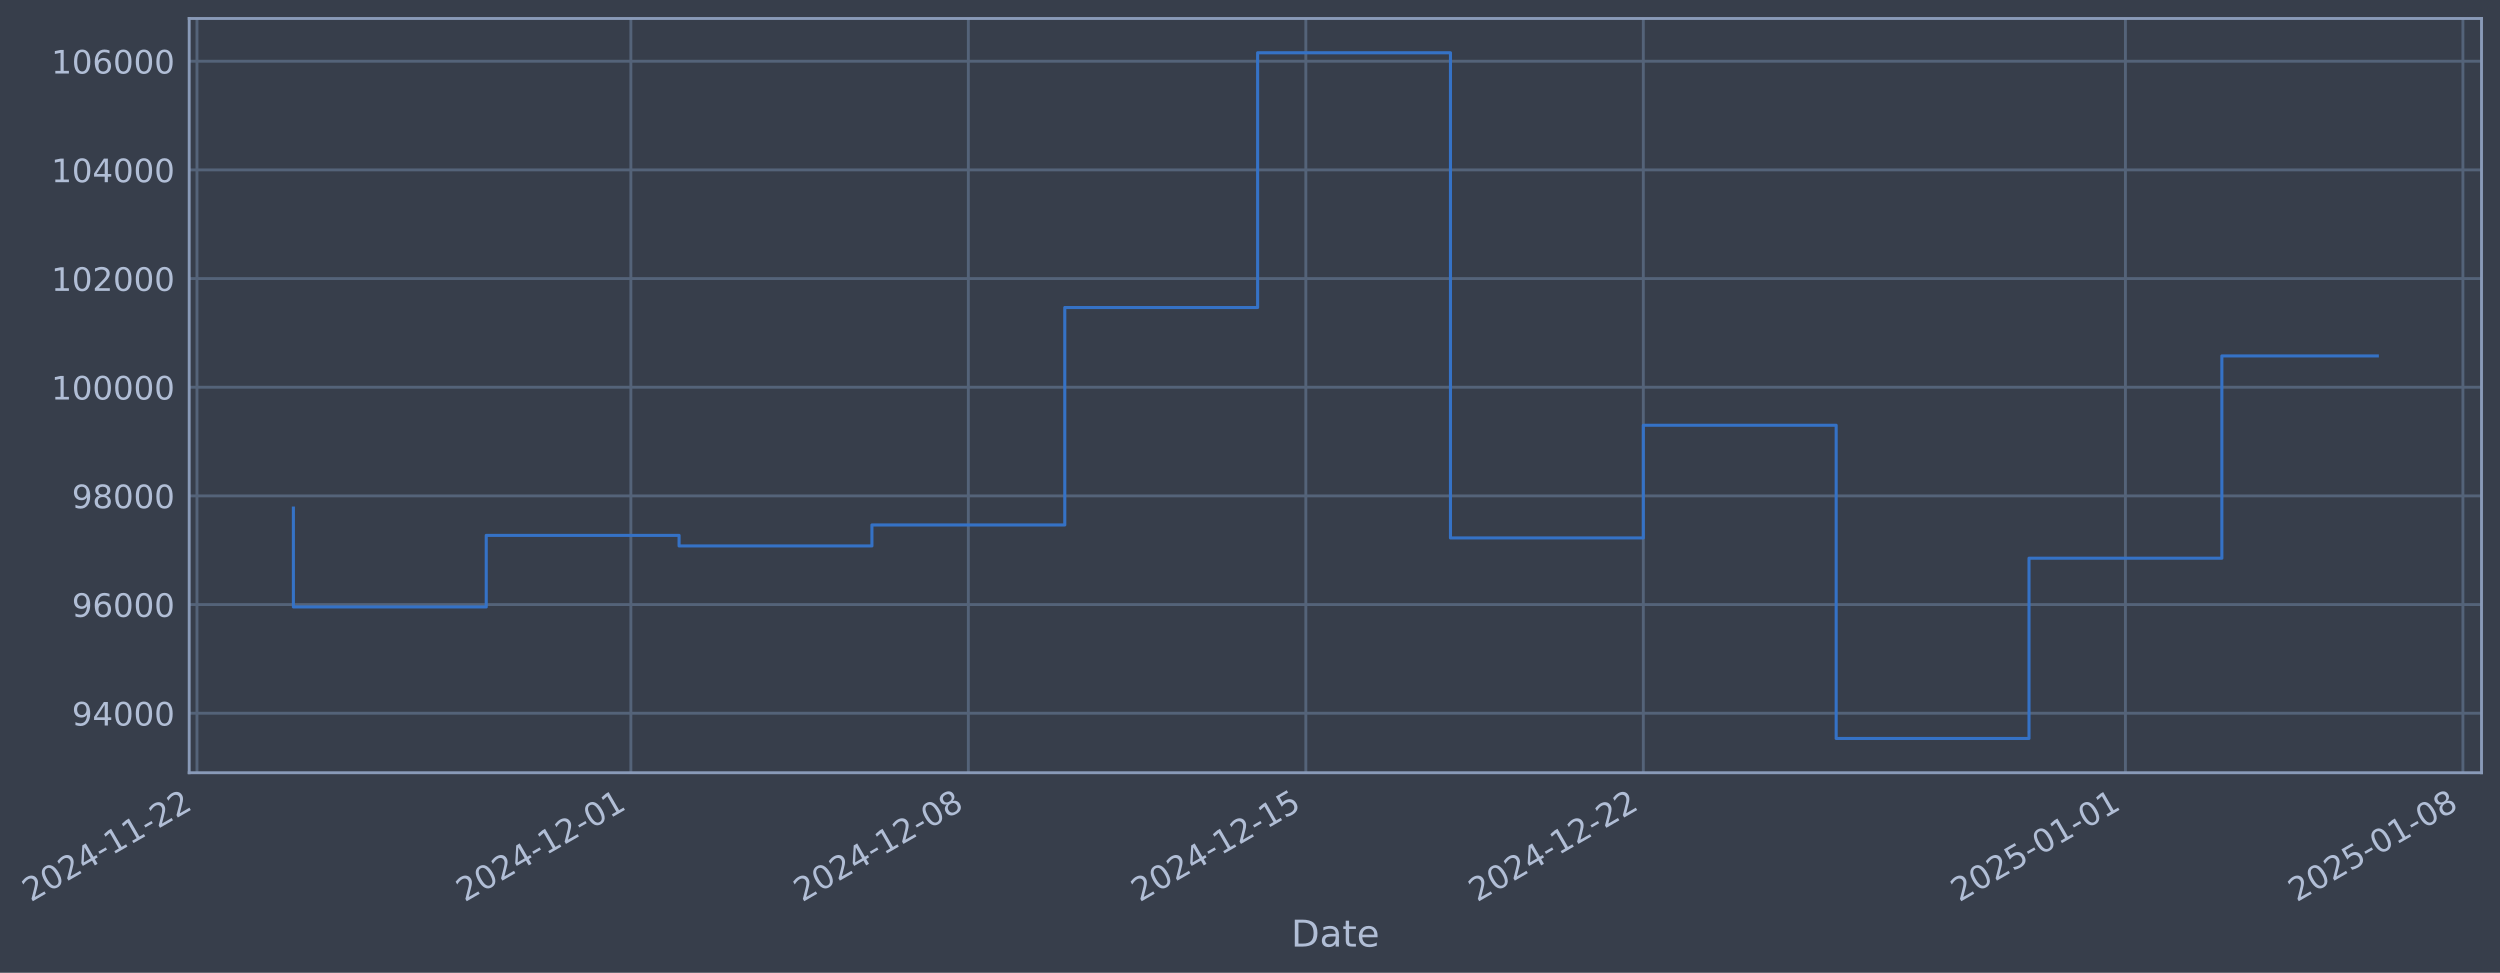
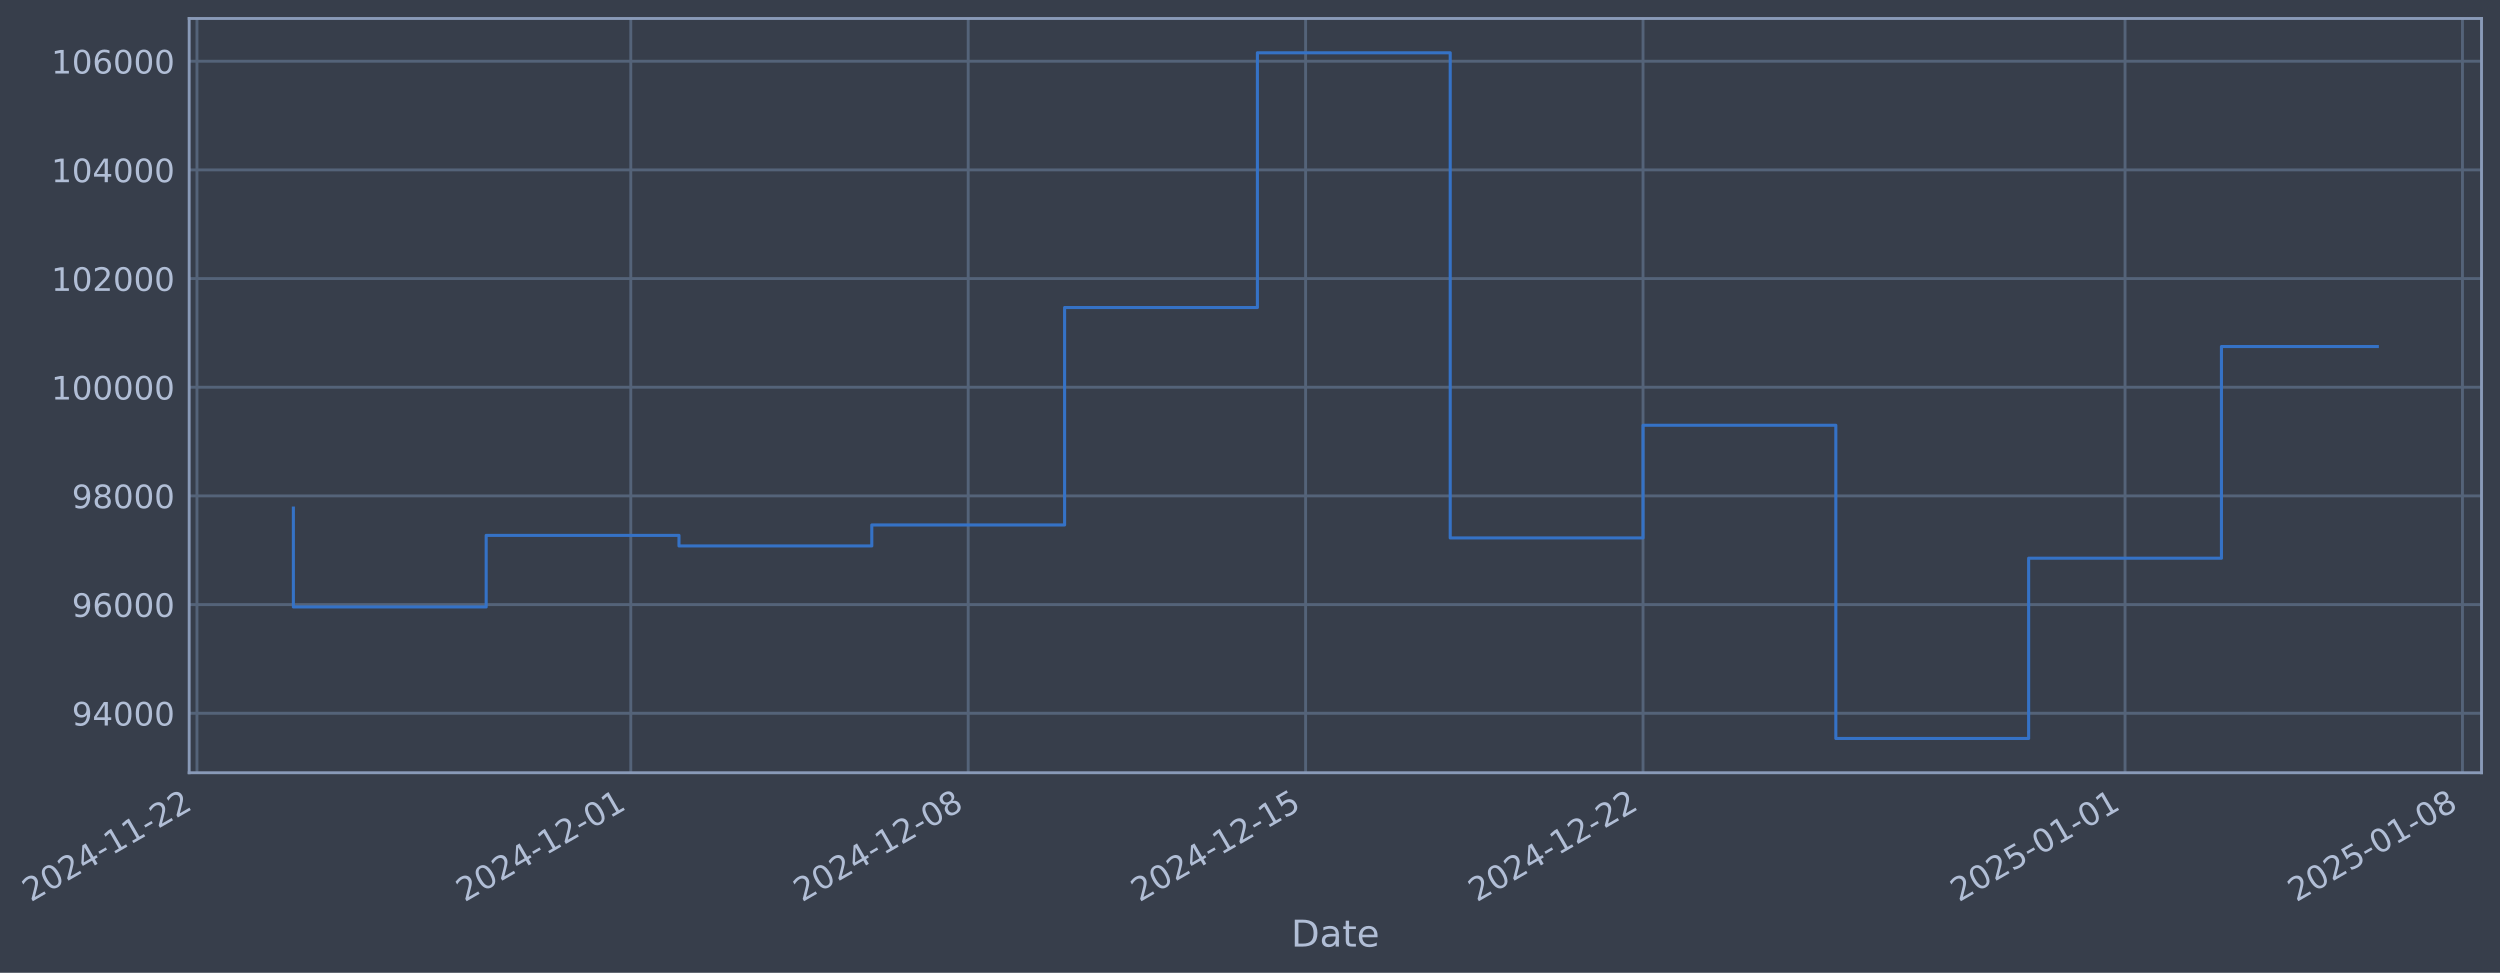
- <svg xmlns="http://www.w3.org/2000/svg" xmlns:xlink="http://www.w3.org/1999/xlink" width="973.685pt" height="378.87pt" viewBox="0 0 973.685 378.87" version="1.1">
+ <svg xmlns="http://www.w3.org/2000/svg" xmlns:xlink="http://www.w3.org/1999/xlink" width="973.677pt" height="378.87pt" viewBox="0 0 973.677 378.87" version="1.1">
  <defs>
    <style type="text/css">*{stroke-linejoin: round; stroke-linecap: butt}</style>
  </defs>
  <g id="figure_1">
    <g id="patch_1">
-       <path d="M 0 378.87  L 973.685 378.87  L 973.685 0  L 0 0  z " style="fill: #373e4b" />
+       <path d="M 0 378.87  L 973.677 378.87  L 973.677 0  L 0 0  z " style="fill: #373e4b" />
    </g>
    <g id="axes_1">
      <g id="patch_2">
-         <path d="M 73.685 300.96  L 966.485 300.96  L 966.485 7.2  L 73.685 7.2  z " style="fill: #373e4b" />
+         <path d="M 73.677 300.96  L 966.477 300.96  L 966.477 7.2  L 73.677 7.2  z " style="fill: #373e4b" />
      </g>
      <g id="matplotlib.axis_1">
        <g id="xtick_1">
          <g id="line2d_1">
-             <path d="M 76.713 300.96  L 76.713 7.2  " clip-path="url(#pd5aa195941)" style="fill: none; stroke: #546379; stroke-width: 1.12; stroke-linecap: square" />
+             <path d="M 76.713 300.96  L 76.713 7.2  " clip-path="url(#p37d6522e71)" style="fill: none; stroke: #546379; stroke-width: 1.12; stroke-linecap: square" />
          </g>
          <g id="line2d_2" />
          <g id="text_1">
            <g style="fill: #b1bed6" transform="translate(11.98702 351.4642) rotate(-30) scale(0.126 -0.126)">
              <defs>
                <path id="DejaVuSans-32" d="M 1228 531  L 3431 531  L 3431 0  L 469 0  L 469 531  Q 828 903 1448 1529  Q 2069 2156 2228 2338  Q 2531 2678 2651 2914  Q 2772 3150 2772 3378  Q 2772 3750 2511 3984  Q 2250 4219 1831 4219  Q 1534 4219 1204 4116  Q 875 4013 500 3803  L 500 4441  Q 881 4594 1212 4672  Q 1544 4750 1819 4750  Q 2544 4750 2975 4387  Q 3406 4025 3406 3419  Q 3406 3131 3298 2873  Q 3191 2616 2906 2266  Q 2828 2175 2409 1742  Q 1991 1309 1228 531  z " transform="scale(0.015625)" />
                <path id="DejaVuSans-30" d="M 2034 4250  Q 1547 4250 1301 3770  Q 1056 3291 1056 2328  Q 1056 1369 1301 889  Q 1547 409 2034 409  Q 2525 409 2770 889  Q 3016 1369 3016 2328  Q 3016 3291 2770 3770  Q 2525 4250 2034 4250  z M 2034 4750  Q 2819 4750 3233 4129  Q 3647 3509 3647 2328  Q 3647 1150 3233 529  Q 2819 -91 2034 -91  Q 1250 -91 836 529  Q 422 1150 422 2328  Q 422 3509 836 4129  Q 1250 4750 2034 4750  z " transform="scale(0.015625)" />
                <path id="DejaVuSans-34" d="M 2419 4116  L 825 1625  L 2419 1625  L 2419 4116  z M 2253 4666  L 3047 4666  L 3047 1625  L 3713 1625  L 3713 1100  L 3047 1100  L 3047 0  L 2419 0  L 2419 1100  L 313 1100  L 313 1709  L 2253 4666  z " transform="scale(0.015625)" />
                <path id="DejaVuSans-2d" d="M 313 2009  L 1997 2009  L 1997 1497  L 313 1497  L 313 2009  z " transform="scale(0.015625)" />
                <path id="DejaVuSans-31" d="M 794 531  L 1825 531  L 1825 4091  L 703 3866  L 703 4441  L 1819 4666  L 2450 4666  L 2450 531  L 3481 531  L 3481 0  L 794 0  L 794 531  z " transform="scale(0.015625)" />
              </defs>
              <use xlink:href="#DejaVuSans-32" />
              <use xlink:href="#DejaVuSans-30" transform="translate(63.62305 0)" />
              <use xlink:href="#DejaVuSans-32" transform="translate(127.2461 0)" />
              <use xlink:href="#DejaVuSans-34" transform="translate(190.8691 0)" />
              <use xlink:href="#DejaVuSans-2d" transform="translate(254.4922 0)" />
              <use xlink:href="#DejaVuSans-31" transform="translate(290.5762 0)" />
              <use xlink:href="#DejaVuSans-31" transform="translate(354.1992 0)" />
              <use xlink:href="#DejaVuSans-2d" transform="translate(417.8223 0)" />
              <use xlink:href="#DejaVuSans-32" transform="translate(453.9062 0)" />
              <use xlink:href="#DejaVuSans-32" transform="translate(517.5293 0)" />
            </g>
          </g>
        </g>
        <g id="xtick_2">
          <g id="line2d_3">
-             <path d="M 245.707 300.96  L 245.707 7.2  " clip-path="url(#pd5aa195941)" style="fill: none; stroke: #546379; stroke-width: 1.12; stroke-linecap: square" />
+             <path d="M 245.672 300.96  L 245.672 7.2  " clip-path="url(#p37d6522e71)" style="fill: none; stroke: #546379; stroke-width: 1.12; stroke-linecap: square" />
          </g>
          <g id="line2d_4" />
          <g id="text_2">
-             <g style="fill: #b1bed6" transform="translate(180.9817 351.4642) rotate(-30) scale(0.126 -0.126)">
+             <g style="fill: #b1bed6" transform="translate(180.946 351.4642) rotate(-30) scale(0.126 -0.126)">
              <use xlink:href="#DejaVuSans-32" />
              <use xlink:href="#DejaVuSans-30" transform="translate(63.62305 0)" />
              <use xlink:href="#DejaVuSans-32" transform="translate(127.2461 0)" />
              <use xlink:href="#DejaVuSans-34" transform="translate(190.8691 0)" />
              <use xlink:href="#DejaVuSans-2d" transform="translate(254.4922 0)" />
              <use xlink:href="#DejaVuSans-31" transform="translate(290.5762 0)" />
              <use xlink:href="#DejaVuSans-32" transform="translate(354.1992 0)" />
              <use xlink:href="#DejaVuSans-2d" transform="translate(417.8223 0)" />
              <use xlink:href="#DejaVuSans-30" transform="translate(453.9062 0)" />
              <use xlink:href="#DejaVuSans-31" transform="translate(517.5293 0)" />
            </g>
          </g>
        </g>
        <g id="xtick_3">
          <g id="line2d_5">
-             <path d="M 377.148 300.96  L 377.148 7.2  " clip-path="url(#pd5aa195941)" style="fill: none; stroke: #546379; stroke-width: 1.12; stroke-linecap: square" />
+             <path d="M 377.084 300.96  L 377.084 7.2  " clip-path="url(#p37d6522e71)" style="fill: none; stroke: #546379; stroke-width: 1.12; stroke-linecap: square" />
          </g>
          <g id="line2d_6" />
          <g id="text_3">
-             <g style="fill: #b1bed6" transform="translate(312.422 351.4642) rotate(-30) scale(0.126 -0.126)">
+             <g style="fill: #b1bed6" transform="translate(312.3586 351.4642) rotate(-30) scale(0.126 -0.126)">
              <defs>
                <path id="DejaVuSans-38" d="M 2034 2216  Q 1584 2216 1326 1975  Q 1069 1734 1069 1313  Q 1069 891 1326 650  Q 1584 409 2034 409  Q 2484 409 2743 651  Q 3003 894 3003 1313  Q 3003 1734 2745 1975  Q 2488 2216 2034 2216  z M 1403 2484  Q 997 2584 770 2862  Q 544 3141 544 3541  Q 544 4100 942 4425  Q 1341 4750 2034 4750  Q 2731 4750 3128 4425  Q 3525 4100 3525 3541  Q 3525 3141 3298 2862  Q 3072 2584 2669 2484  Q 3125 2378 3379 2068  Q 3634 1759 3634 1313  Q 3634 634 3220 271  Q 2806 -91 2034 -91  Q 1263 -91 848 271  Q 434 634 434 1313  Q 434 1759 690 2068  Q 947 2378 1403 2484  z M 1172 3481  Q 1172 3119 1398 2916  Q 1625 2713 2034 2713  Q 2441 2713 2670 2916  Q 2900 3119 2900 3481  Q 2900 3844 2670 4047  Q 2441 4250 2034 4250  Q 1625 4250 1398 4047  Q 1172 3844 1172 3481  z " transform="scale(0.015625)" />
              </defs>
              <use xlink:href="#DejaVuSans-32" />
              <use xlink:href="#DejaVuSans-30" transform="translate(63.62305 0)" />
              <use xlink:href="#DejaVuSans-32" transform="translate(127.2461 0)" />
              <use xlink:href="#DejaVuSans-34" transform="translate(190.8691 0)" />
              <use xlink:href="#DejaVuSans-2d" transform="translate(254.4922 0)" />
              <use xlink:href="#DejaVuSans-31" transform="translate(290.5762 0)" />
              <use xlink:href="#DejaVuSans-32" transform="translate(354.1992 0)" />
              <use xlink:href="#DejaVuSans-2d" transform="translate(417.8223 0)" />
              <use xlink:href="#DejaVuSans-30" transform="translate(453.9062 0)" />
              <use xlink:href="#DejaVuSans-38" transform="translate(517.5293 0)" />
            </g>
          </g>
        </g>
        <g id="xtick_4">
          <g id="line2d_7">
-             <path d="M 508.588 300.96  L 508.588 7.2  " clip-path="url(#pd5aa195941)" style="fill: none; stroke: #546379; stroke-width: 1.12; stroke-linecap: square" />
+             <path d="M 508.497 300.96  L 508.497 7.2  " clip-path="url(#p37d6522e71)" style="fill: none; stroke: #546379; stroke-width: 1.12; stroke-linecap: square" />
          </g>
          <g id="line2d_8" />
          <g id="text_4">
-             <g style="fill: #b1bed6" transform="translate(443.8623 351.4642) rotate(-30) scale(0.126 -0.126)">
+             <g style="fill: #b1bed6" transform="translate(443.7711 351.4642) rotate(-30) scale(0.126 -0.126)">
              <defs>
                <path id="DejaVuSans-35" d="M 691 4666  L 3169 4666  L 3169 4134  L 1269 4134  L 1269 2991  Q 1406 3038 1543 3061  Q 1681 3084 1819 3084  Q 2600 3084 3056 2656  Q 3513 2228 3513 1497  Q 3513 744 3044 326  Q 2575 -91 1722 -91  Q 1428 -91 1123 -41  Q 819 9 494 109  L 494 744  Q 775 591 1075 516  Q 1375 441 1709 441  Q 2250 441 2565 725  Q 2881 1009 2881 1497  Q 2881 1984 2565 2268  Q 2250 2553 1709 2553  Q 1456 2553 1204 2497  Q 953 2441 691 2322  L 691 4666  z " transform="scale(0.015625)" />
              </defs>
              <use xlink:href="#DejaVuSans-32" />
              <use xlink:href="#DejaVuSans-30" transform="translate(63.62305 0)" />
              <use xlink:href="#DejaVuSans-32" transform="translate(127.2461 0)" />
              <use xlink:href="#DejaVuSans-34" transform="translate(190.8691 0)" />
              <use xlink:href="#DejaVuSans-2d" transform="translate(254.4922 0)" />
              <use xlink:href="#DejaVuSans-31" transform="translate(290.5762 0)" />
              <use xlink:href="#DejaVuSans-32" transform="translate(354.1992 0)" />
              <use xlink:href="#DejaVuSans-2d" transform="translate(417.8223 0)" />
              <use xlink:href="#DejaVuSans-31" transform="translate(453.9062 0)" />
              <use xlink:href="#DejaVuSans-35" transform="translate(517.5293 0)" />
            </g>
          </g>
        </g>
        <g id="xtick_5">
          <g id="line2d_9">
-             <path d="M 640.028 300.96  L 640.028 7.2  " clip-path="url(#pd5aa195941)" style="fill: none; stroke: #546379; stroke-width: 1.12; stroke-linecap: square" />
+             <path d="M 639.909 300.96  L 639.909 7.2  " clip-path="url(#p37d6522e71)" style="fill: none; stroke: #546379; stroke-width: 1.12; stroke-linecap: square" />
          </g>
          <g id="line2d_10" />
          <g id="text_5">
-             <g style="fill: #b1bed6" transform="translate(575.3027 351.4642) rotate(-30) scale(0.126 -0.126)">
+             <g style="fill: #b1bed6" transform="translate(575.1837 351.4642) rotate(-30) scale(0.126 -0.126)">
              <use xlink:href="#DejaVuSans-32" />
              <use xlink:href="#DejaVuSans-30" transform="translate(63.62305 0)" />
              <use xlink:href="#DejaVuSans-32" transform="translate(127.2461 0)" />
              <use xlink:href="#DejaVuSans-34" transform="translate(190.8691 0)" />
              <use xlink:href="#DejaVuSans-2d" transform="translate(254.4922 0)" />
              <use xlink:href="#DejaVuSans-31" transform="translate(290.5762 0)" />
              <use xlink:href="#DejaVuSans-32" transform="translate(354.1992 0)" />
              <use xlink:href="#DejaVuSans-2d" transform="translate(417.8223 0)" />
              <use xlink:href="#DejaVuSans-32" transform="translate(453.9062 0)" />
              <use xlink:href="#DejaVuSans-32" transform="translate(517.5293 0)" />
            </g>
          </g>
        </g>
        <g id="xtick_6">
          <g id="line2d_11">
-             <path d="M 827.8 300.96  L 827.8 7.2  " clip-path="url(#pd5aa195941)" style="fill: none; stroke: #546379; stroke-width: 1.12; stroke-linecap: square" />
+             <path d="M 827.641 300.96  L 827.641 7.2  " clip-path="url(#p37d6522e71)" style="fill: none; stroke: #546379; stroke-width: 1.12; stroke-linecap: square" />
          </g>
          <g id="line2d_12" />
          <g id="text_6">
-             <g style="fill: #b1bed6" transform="translate(763.0746 351.4642) rotate(-30) scale(0.126 -0.126)">
+             <g style="fill: #b1bed6" transform="translate(762.9159 351.4642) rotate(-30) scale(0.126 -0.126)">
              <use xlink:href="#DejaVuSans-32" />
              <use xlink:href="#DejaVuSans-30" transform="translate(63.62305 0)" />
              <use xlink:href="#DejaVuSans-32" transform="translate(127.2461 0)" />
              <use xlink:href="#DejaVuSans-35" transform="translate(190.8691 0)" />
              <use xlink:href="#DejaVuSans-2d" transform="translate(254.4922 0)" />
              <use xlink:href="#DejaVuSans-30" transform="translate(290.5762 0)" />
              <use xlink:href="#DejaVuSans-31" transform="translate(354.1992 0)" />
              <use xlink:href="#DejaVuSans-2d" transform="translate(417.8223 0)" />
              <use xlink:href="#DejaVuSans-30" transform="translate(453.9062 0)" />
              <use xlink:href="#DejaVuSans-31" transform="translate(517.5293 0)" />
            </g>
          </g>
        </g>
        <g id="xtick_7">
          <g id="line2d_13">
-             <path d="M 959.24 300.96  L 959.24 7.2  " clip-path="url(#pd5aa195941)" style="fill: none; stroke: #546379; stroke-width: 1.12; stroke-linecap: square" />
+             <path d="M 959.054 300.96  L 959.054 7.2  " clip-path="url(#p37d6522e71)" style="fill: none; stroke: #546379; stroke-width: 1.12; stroke-linecap: square" />
          </g>
          <g id="line2d_14" />
          <g id="text_7">
-             <g style="fill: #b1bed6" transform="translate(894.5149 351.4642) rotate(-30) scale(0.126 -0.126)">
+             <g style="fill: #b1bed6" transform="translate(894.3285 351.4642) rotate(-30) scale(0.126 -0.126)">
              <use xlink:href="#DejaVuSans-32" />
              <use xlink:href="#DejaVuSans-30" transform="translate(63.62305 0)" />
              <use xlink:href="#DejaVuSans-32" transform="translate(127.2461 0)" />
              <use xlink:href="#DejaVuSans-35" transform="translate(190.8691 0)" />
              <use xlink:href="#DejaVuSans-2d" transform="translate(254.4922 0)" />
              <use xlink:href="#DejaVuSans-30" transform="translate(290.5762 0)" />
              <use xlink:href="#DejaVuSans-31" transform="translate(354.1992 0)" />
              <use xlink:href="#DejaVuSans-2d" transform="translate(417.8223 0)" />
              <use xlink:href="#DejaVuSans-30" transform="translate(453.9062 0)" />
              <use xlink:href="#DejaVuSans-38" transform="translate(517.5293 0)" />
            </g>
          </g>
        </g>
        <g id="text_8">
-           <g style="fill: #b1bed6" transform="translate(502.876 368.6753) scale(0.144 -0.144)">
+           <g style="fill: #b1bed6" transform="translate(502.868 368.6753) scale(0.144 -0.144)">
            <defs>
              <path id="DejaVuSans-44" d="M 1259 4147  L 1259 519  L 2022 519  Q 2988 519 3436 956  Q 3884 1394 3884 2338  Q 3884 3275 3436 3711  Q 2988 4147 2022 4147  L 1259 4147  z M 628 4666  L 1925 4666  Q 3281 4666 3915 4102  Q 4550 3538 4550 2338  Q 4550 1131 3912 565  Q 3275 0 1925 0  L 628 0  L 628 4666  z " transform="scale(0.015625)" />
              <path id="DejaVuSans-61" d="M 2194 1759  Q 1497 1759 1228 1600  Q 959 1441 959 1056  Q 959 750 1161 570  Q 1363 391 1709 391  Q 2188 391 2477 730  Q 2766 1069 2766 1631  L 2766 1759  L 2194 1759  z M 3341 1997  L 3341 0  L 2766 0  L 2766 531  Q 2569 213 2275 61  Q 1981 -91 1556 -91  Q 1019 -91 701 211  Q 384 513 384 1019  Q 384 1609 779 1909  Q 1175 2209 1959 2209  L 2766 2209  L 2766 2266  Q 2766 2663 2505 2880  Q 2244 3097 1772 3097  Q 1472 3097 1187 3025  Q 903 2953 641 2809  L 641 3341  Q 956 3463 1253 3523  Q 1550 3584 1831 3584  Q 2591 3584 2966 3190  Q 3341 2797 3341 1997  z " transform="scale(0.015625)" />
              <path id="DejaVuSans-74" d="M 1172 4494  L 1172 3500  L 2356 3500  L 2356 3053  L 1172 3053  L 1172 1153  Q 1172 725 1289 603  Q 1406 481 1766 481  L 2356 481  L 2356 0  L 1766 0  Q 1100 0 847 248  Q 594 497 594 1153  L 594 3053  L 172 3053  L 172 3500  L 594 3500  L 594 4494  L 1172 4494  z " transform="scale(0.015625)" />
              <path id="DejaVuSans-65" d="M 3597 1894  L 3597 1613  L 953 1613  Q 991 1019 1311 708  Q 1631 397 2203 397  Q 2534 397 2845 478  Q 3156 559 3463 722  L 3463 178  Q 3153 47 2828 -22  Q 2503 -91 2169 -91  Q 1331 -91 842 396  Q 353 884 353 1716  Q 353 2575 817 3079  Q 1281 3584 2069 3584  Q 2775 3584 3186 3129  Q 3597 2675 3597 1894  z M 3022 2063  Q 3016 2534 2758 2815  Q 2500 3097 2075 3097  Q 1594 3097 1305 2825  Q 1016 2553 972 2059  L 3022 2063  z " transform="scale(0.015625)" />
            </defs>
            <use xlink:href="#DejaVuSans-44" />
            <use xlink:href="#DejaVuSans-61" transform="translate(77.00195 0)" />
            <use xlink:href="#DejaVuSans-74" transform="translate(138.2812 0)" />
            <use xlink:href="#DejaVuSans-65" transform="translate(177.4902 0)" />
          </g>
        </g>
      </g>
      <g id="matplotlib.axis_2">
        <g id="ytick_1">
          <g id="line2d_15">
-             <path d="M 73.685 277.797  L 966.485 277.797  " clip-path="url(#pd5aa195941)" style="fill: none; stroke: #546379; stroke-width: 1.12; stroke-linecap: square" />
+             <path d="M 73.677 277.797  L 966.477 277.797  " clip-path="url(#p37d6522e71)" style="fill: none; stroke: #546379; stroke-width: 1.12; stroke-linecap: square" />
          </g>
          <g id="line2d_16" />
          <g id="text_9">
-             <g style="fill: #b1bed6" transform="translate(28.00133 282.5841) scale(0.126 -0.126)">
+             <g style="fill: #b1bed6" transform="translate(27.9934 282.5841) scale(0.126 -0.126)">
              <defs>
                <path id="DejaVuSans-39" d="M 703 97  L 703 672  Q 941 559 1184 500  Q 1428 441 1663 441  Q 2288 441 2617 861  Q 2947 1281 2994 2138  Q 2813 1869 2534 1725  Q 2256 1581 1919 1581  Q 1219 1581 811 2004  Q 403 2428 403 3163  Q 403 3881 828 4315  Q 1253 4750 1959 4750  Q 2769 4750 3195 4129  Q 3622 3509 3622 2328  Q 3622 1225 3098 567  Q 2575 -91 1691 -91  Q 1453 -91 1209 -44  Q 966 3 703 97  z M 1959 2075  Q 2384 2075 2632 2365  Q 2881 2656 2881 3163  Q 2881 3666 2632 3958  Q 2384 4250 1959 4250  Q 1534 4250 1286 3958  Q 1038 3666 1038 3163  Q 1038 2656 1286 2365  Q 1534 2075 1959 2075  z " transform="scale(0.015625)" />
              </defs>
              <use xlink:href="#DejaVuSans-39" />
              <use xlink:href="#DejaVuSans-34" transform="translate(63.62305 0)" />
              <use xlink:href="#DejaVuSans-30" transform="translate(127.2461 0)" />
              <use xlink:href="#DejaVuSans-30" transform="translate(190.8691 0)" />
              <use xlink:href="#DejaVuSans-30" transform="translate(254.4922 0)" />
            </g>
          </g>
        </g>
        <g id="ytick_2">
          <g id="line2d_17">
-             <path d="M 73.685 235.473  L 966.485 235.473  " clip-path="url(#pd5aa195941)" style="fill: none; stroke: #546379; stroke-width: 1.12; stroke-linecap: square" />
+             <path d="M 73.677 235.473  L 966.477 235.473  " clip-path="url(#p37d6522e71)" style="fill: none; stroke: #546379; stroke-width: 1.12; stroke-linecap: square" />
          </g>
          <g id="line2d_18" />
          <g id="text_10">
-             <g style="fill: #b1bed6" transform="translate(28.00133 240.2602) scale(0.126 -0.126)">
+             <g style="fill: #b1bed6" transform="translate(27.9934 240.2602) scale(0.126 -0.126)">
              <defs>
                <path id="DejaVuSans-36" d="M 2113 2584  Q 1688 2584 1439 2293  Q 1191 2003 1191 1497  Q 1191 994 1439 701  Q 1688 409 2113 409  Q 2538 409 2786 701  Q 3034 994 3034 1497  Q 3034 2003 2786 2293  Q 2538 2584 2113 2584  z M 3366 4563  L 3366 3988  Q 3128 4100 2886 4159  Q 2644 4219 2406 4219  Q 1781 4219 1451 3797  Q 1122 3375 1075 2522  Q 1259 2794 1537 2939  Q 1816 3084 2150 3084  Q 2853 3084 3261 2657  Q 3669 2231 3669 1497  Q 3669 778 3244 343  Q 2819 -91 2113 -91  Q 1303 -91 875 529  Q 447 1150 447 2328  Q 447 3434 972 4092  Q 1497 4750 2381 4750  Q 2619 4750 2861 4703  Q 3103 4656 3366 4563  z " transform="scale(0.015625)" />
              </defs>
              <use xlink:href="#DejaVuSans-39" />
              <use xlink:href="#DejaVuSans-36" transform="translate(63.62305 0)" />
              <use xlink:href="#DejaVuSans-30" transform="translate(127.2461 0)" />
              <use xlink:href="#DejaVuSans-30" transform="translate(190.8691 0)" />
              <use xlink:href="#DejaVuSans-30" transform="translate(254.4922 0)" />
            </g>
          </g>
        </g>
        <g id="ytick_3">
          <g id="line2d_19">
-             <path d="M 73.685 193.149  L 966.485 193.149  " clip-path="url(#pd5aa195941)" style="fill: none; stroke: #546379; stroke-width: 1.12; stroke-linecap: square" />
+             <path d="M 73.677 193.149  L 966.477 193.149  " clip-path="url(#p37d6522e71)" style="fill: none; stroke: #546379; stroke-width: 1.12; stroke-linecap: square" />
          </g>
          <g id="line2d_20" />
          <g id="text_11">
-             <g style="fill: #b1bed6" transform="translate(28.00133 197.9364) scale(0.126 -0.126)">
+             <g style="fill: #b1bed6" transform="translate(27.9934 197.9364) scale(0.126 -0.126)">
              <use xlink:href="#DejaVuSans-39" />
              <use xlink:href="#DejaVuSans-38" transform="translate(63.62305 0)" />
              <use xlink:href="#DejaVuSans-30" transform="translate(127.2461 0)" />
              <use xlink:href="#DejaVuSans-30" transform="translate(190.8691 0)" />
              <use xlink:href="#DejaVuSans-30" transform="translate(254.4922 0)" />
            </g>
          </g>
        </g>
        <g id="ytick_4">
          <g id="line2d_21">
-             <path d="M 73.685 150.826  L 966.485 150.826  " clip-path="url(#pd5aa195941)" style="fill: none; stroke: #546379; stroke-width: 1.12; stroke-linecap: square" />
+             <path d="M 73.677 150.826  L 966.477 150.826  " clip-path="url(#p37d6522e71)" style="fill: none; stroke: #546379; stroke-width: 1.12; stroke-linecap: square" />
          </g>
          <g id="line2d_22" />
          <g id="text_12">
-             <g style="fill: #b1bed6" transform="translate(19.98458 155.6126) scale(0.126 -0.126)">
+             <g style="fill: #b1bed6" transform="translate(19.97665 155.6126) scale(0.126 -0.126)">
              <use xlink:href="#DejaVuSans-31" />
              <use xlink:href="#DejaVuSans-30" transform="translate(63.62305 0)" />
              <use xlink:href="#DejaVuSans-30" transform="translate(127.2461 0)" />
              <use xlink:href="#DejaVuSans-30" transform="translate(190.8691 0)" />
              <use xlink:href="#DejaVuSans-30" transform="translate(254.4922 0)" />
              <use xlink:href="#DejaVuSans-30" transform="translate(318.1152 0)" />
            </g>
          </g>
        </g>
        <g id="ytick_5">
          <g id="line2d_23">
-             <path d="M 73.685 108.502  L 966.485 108.502  " clip-path="url(#pd5aa195941)" style="fill: none; stroke: #546379; stroke-width: 1.12; stroke-linecap: square" />
+             <path d="M 73.677 108.502  L 966.477 108.502  " clip-path="url(#p37d6522e71)" style="fill: none; stroke: #546379; stroke-width: 1.12; stroke-linecap: square" />
          </g>
          <g id="line2d_24" />
          <g id="text_13">
-             <g style="fill: #b1bed6" transform="translate(19.98458 113.2888) scale(0.126 -0.126)">
+             <g style="fill: #b1bed6" transform="translate(19.97665 113.2888) scale(0.126 -0.126)">
              <use xlink:href="#DejaVuSans-31" />
              <use xlink:href="#DejaVuSans-30" transform="translate(63.62305 0)" />
              <use xlink:href="#DejaVuSans-32" transform="translate(127.2461 0)" />
              <use xlink:href="#DejaVuSans-30" transform="translate(190.8691 0)" />
              <use xlink:href="#DejaVuSans-30" transform="translate(254.4922 0)" />
              <use xlink:href="#DejaVuSans-30" transform="translate(318.1152 0)" />
            </g>
          </g>
        </g>
        <g id="ytick_6">
          <g id="line2d_25">
-             <path d="M 73.685 66.178  L 966.485 66.178  " clip-path="url(#pd5aa195941)" style="fill: none; stroke: #546379; stroke-width: 1.12; stroke-linecap: square" />
+             <path d="M 73.677 66.178  L 966.477 66.178  " clip-path="url(#p37d6522e71)" style="fill: none; stroke: #546379; stroke-width: 1.12; stroke-linecap: square" />
          </g>
          <g id="line2d_26" />
          <g id="text_14">
-             <g style="fill: #b1bed6" transform="translate(19.98458 70.96502) scale(0.126 -0.126)">
+             <g style="fill: #b1bed6" transform="translate(19.97665 70.96502) scale(0.126 -0.126)">
              <use xlink:href="#DejaVuSans-31" />
              <use xlink:href="#DejaVuSans-30" transform="translate(63.62305 0)" />
              <use xlink:href="#DejaVuSans-34" transform="translate(127.2461 0)" />
              <use xlink:href="#DejaVuSans-30" transform="translate(190.8691 0)" />
              <use xlink:href="#DejaVuSans-30" transform="translate(254.4922 0)" />
              <use xlink:href="#DejaVuSans-30" transform="translate(318.1152 0)" />
            </g>
          </g>
        </g>
        <g id="ytick_7">
          <g id="line2d_27">
-             <path d="M 73.685 23.854  L 966.485 23.854  " clip-path="url(#pd5aa195941)" style="fill: none; stroke: #546379; stroke-width: 1.12; stroke-linecap: square" />
+             <path d="M 73.677 23.854  L 966.477 23.854  " clip-path="url(#p37d6522e71)" style="fill: none; stroke: #546379; stroke-width: 1.12; stroke-linecap: square" />
          </g>
          <g id="line2d_28" />
          <g id="text_15">
-             <g style="fill: #b1bed6" transform="translate(19.98458 28.64121) scale(0.126 -0.126)">
+             <g style="fill: #b1bed6" transform="translate(19.97665 28.64121) scale(0.126 -0.126)">
              <use xlink:href="#DejaVuSans-31" />
              <use xlink:href="#DejaVuSans-30" transform="translate(63.62305 0)" />
              <use xlink:href="#DejaVuSans-36" transform="translate(127.2461 0)" />
              <use xlink:href="#DejaVuSans-30" transform="translate(190.8691 0)" />
              <use xlink:href="#DejaVuSans-30" transform="translate(254.4922 0)" />
              <use xlink:href="#DejaVuSans-30" transform="translate(318.1152 0)" />
            </g>
          </g>
        </g>
      </g>
      <g id="line2d_29">
-         <path d="M 114.267 197.87  L 114.267 236.383  L 189.376 236.383  L 189.376 208.521  L 264.484 208.521  L 264.484 212.628  L 339.593 212.628  L 339.593 204.459  L 414.702 204.459  L 414.702 119.77  L 489.811 119.77  L 489.811 20.553  L 564.919 20.553  L 564.919 209.517  L 640.028 209.517  L 640.028 165.636  L 715.137 165.636  L 715.137 287.607  L 790.246 287.607  L 790.246 217.409  L 865.354 217.409  L 865.354 138.63  L 925.903 138.63  " clip-path="url(#pd5aa195941)" style="fill: none; stroke: #3572c6; stroke-width: 1.2; stroke-linecap: square" />
+         <path d="M 114.259 197.87  L 114.259 236.383  L 189.352 236.383  L 189.352 208.521  L 264.445 208.521  L 264.445 212.628  L 339.538 212.628  L 339.538 204.459  L 414.631 204.459  L 414.631 119.77  L 489.723 119.77  L 489.723 20.553  L 564.816 20.553  L 564.816 209.517  L 639.909 209.517  L 639.909 165.636  L 715.002 165.636  L 715.002 287.607  L 790.095 287.607  L 790.095 217.409  L 865.188 217.409  L 865.188 134.965  L 925.895 134.965  " clip-path="url(#p37d6522e71)" style="fill: none; stroke: #3572c6; stroke-width: 1.2; stroke-linecap: square" />
      </g>
      <g id="patch_3">
-         <path d="M 73.685 300.96  L 73.685 7.2  " style="fill: none; stroke: #899ab8; stroke-width: 1.12; stroke-linejoin: miter; stroke-linecap: square" />
+         <path d="M 73.677 300.96  L 73.677 7.2  " style="fill: none; stroke: #899ab8; stroke-width: 1.12; stroke-linejoin: miter; stroke-linecap: square" />
      </g>
      <g id="patch_4">
-         <path d="M 966.485 300.96  L 966.485 7.2  " style="fill: none; stroke: #899ab8; stroke-width: 1.12; stroke-linejoin: miter; stroke-linecap: square" />
+         <path d="M 966.477 300.96  L 966.477 7.2  " style="fill: none; stroke: #899ab8; stroke-width: 1.12; stroke-linejoin: miter; stroke-linecap: square" />
      </g>
      <g id="patch_5">
-         <path d="M 73.685 300.96  L 966.485 300.96  " style="fill: none; stroke: #899ab8; stroke-width: 1.12; stroke-linejoin: miter; stroke-linecap: square" />
+         <path d="M 73.677 300.96  L 966.477 300.96  " style="fill: none; stroke: #899ab8; stroke-width: 1.12; stroke-linejoin: miter; stroke-linecap: square" />
      </g>
      <g id="patch_6">
-         <path d="M 73.685 7.2  L 966.485 7.2  " style="fill: none; stroke: #899ab8; stroke-width: 1.12; stroke-linejoin: miter; stroke-linecap: square" />
+         <path d="M 73.677 7.2  L 966.477 7.2  " style="fill: none; stroke: #899ab8; stroke-width: 1.12; stroke-linejoin: miter; stroke-linecap: square" />
      </g>
    </g>
  </g>
  <defs>
-     <clipPath id="pd5aa195941">
-       <rect x="73.685" y="7.2" width="892.8" height="293.76" />
+     <clipPath id="p37d6522e71">
+       <rect x="73.677" y="7.2" width="892.8" height="293.76" />
    </clipPath>
  </defs>
</svg>
